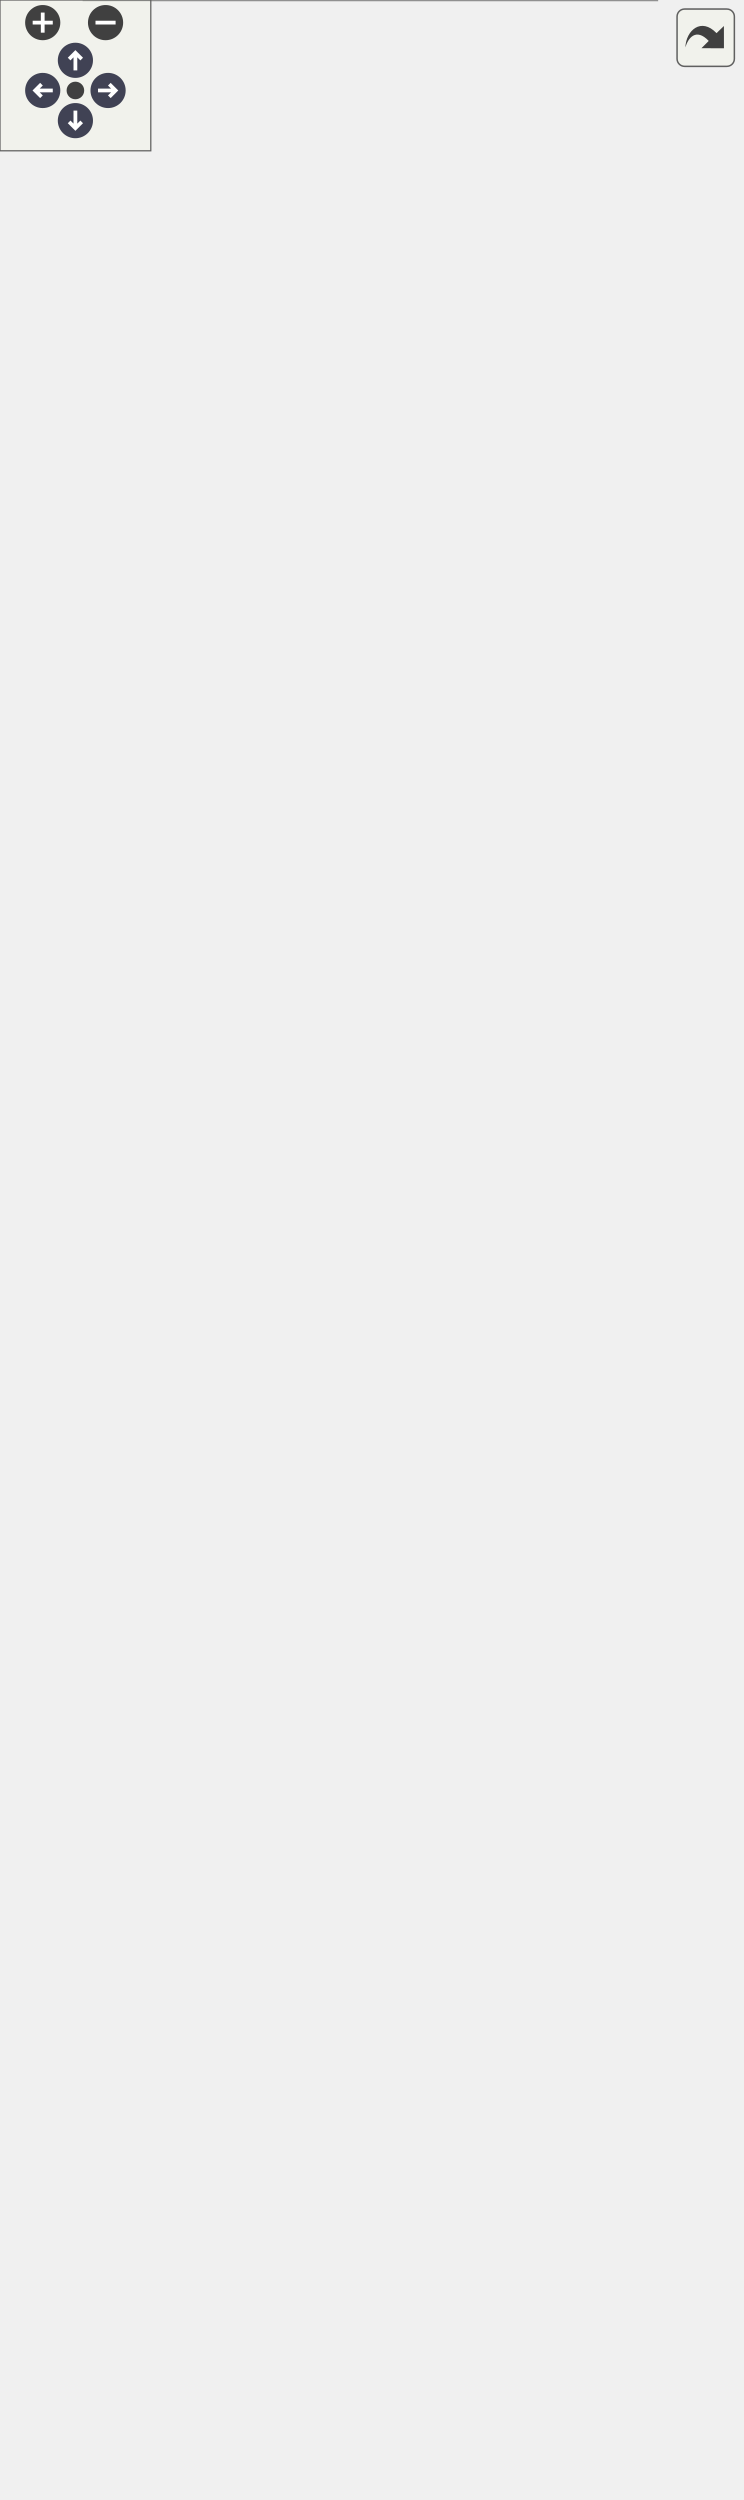
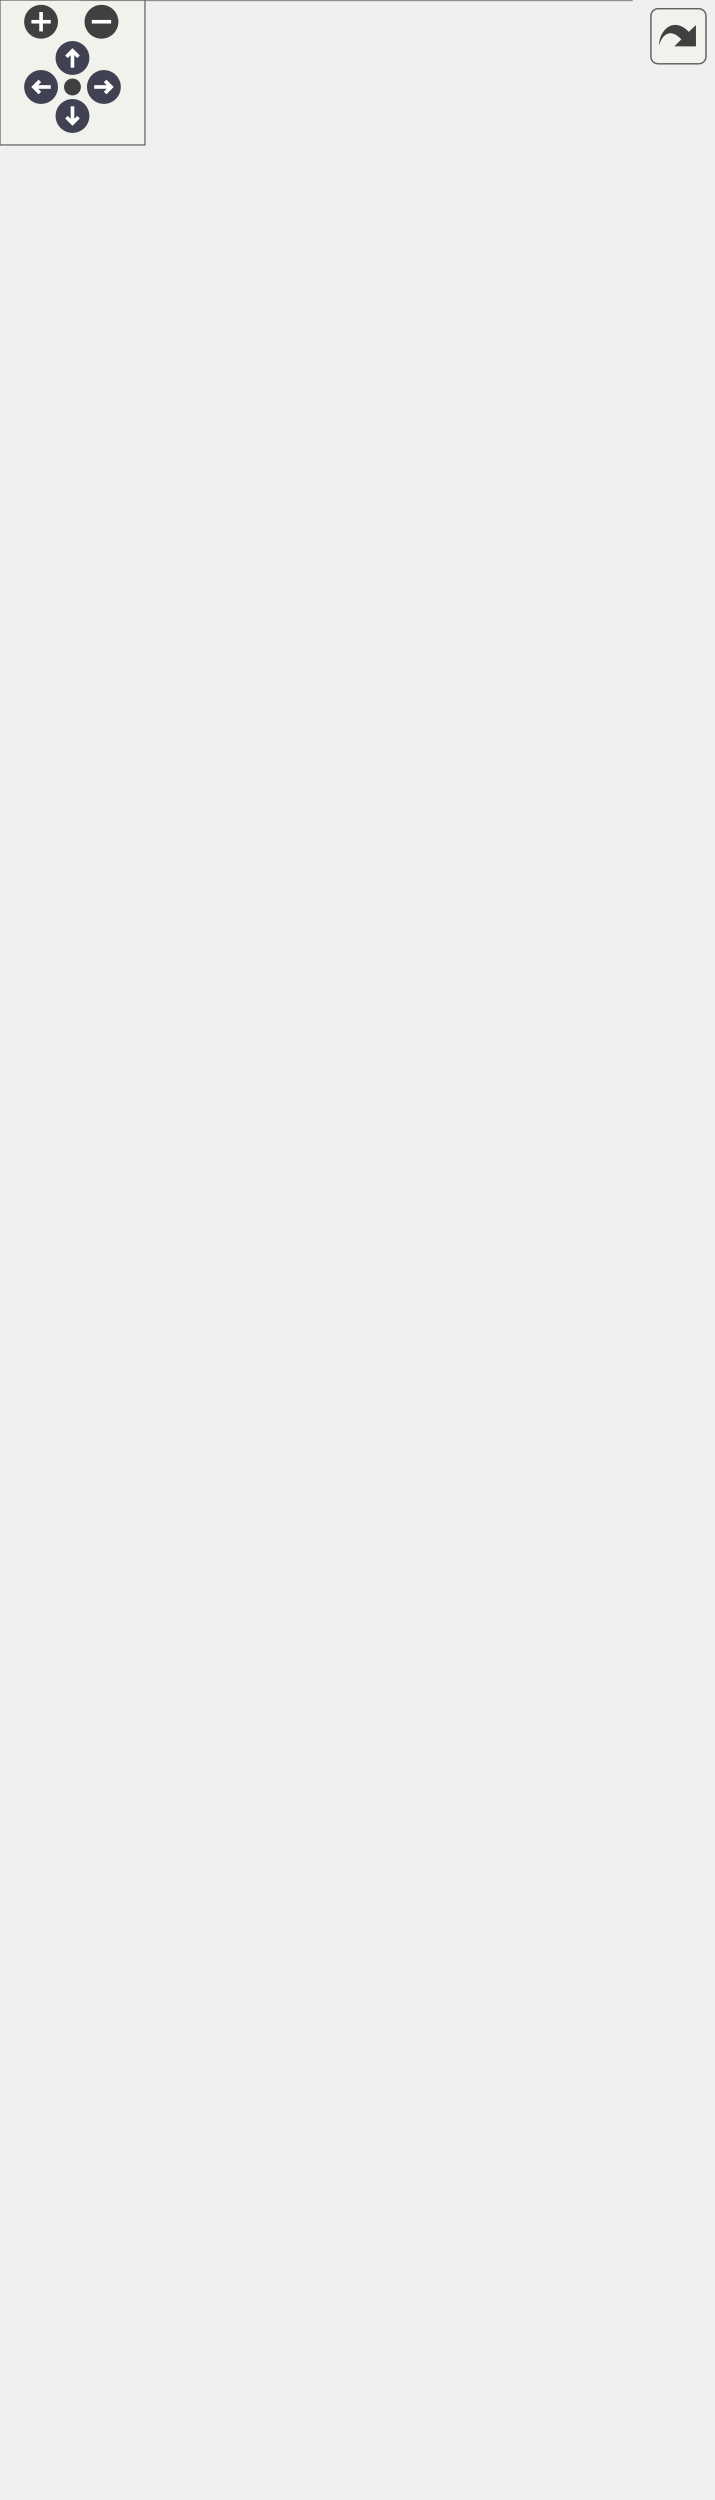
<svg xmlns="http://www.w3.org/2000/svg" xmlns:xlink="http://www.w3.org/1999/xlink" id="main" version="1.1" xml:space="preserve">
  <style type="text/css">
.node, .edge {opacity: 0.7;}
.node.selected, .edge.selected {opacity: 1;}
.edge:hover path { stroke: red; }
.edge:hover polygon { stroke: red; fill: red; }
</style>
  <defs>
    <circle id="rim" cx="0" cy="0" r="7" />
    <circle id="rim2" cx="0" cy="0" r="3.5" />
    <g id="zoomPlus">
      <use xlink:href="#rim" fill="#404040">
        <set attributeName="fill" to="#808080" begin="zoomplus.mouseover" end="zoomplus.mouseout" />
      </use>
      <path d="M-4,0h8M0,-4v8" fill="none" stroke="white" stroke-width="1.5" pointer-events="none" />
    </g>
    <g id="zoomMin">
      <use xlink:href="#rim" fill="#404040">
        <set attributeName="fill" to="#808080" begin="zoomminus.mouseover" end="zoomminus.mouseout" />
      </use>
      <path d="M-4,0h8" fill="none" stroke="white" stroke-width="1.5" pointer-events="none" />
    </g>
    <g id="arrowUp" transform="translate(30 24)">
      <use xlink:href="#rim" />
      <path pointer-events="none" fill="none" stroke="white" stroke-width="1.5" d="M0,-3.0v7 M-2.5,-0.5L0,-3.0L2.5,-0.5" />
    </g>
    <g id="arrowRight" transform="rotate(90) translate(36 -43)">
      <use xlink:href="#rim" />
      <path pointer-events="none" fill="none" stroke="white" stroke-width="1.5" d="M0,-3.0v7 M-2.5,-0.5L0,-3.0L2.5,-0.5" />
    </g>
    <g id="arrowDown" transform="rotate(180) translate(-30 -48)">
      <use xlink:href="#rim" />
      <path pointer-events="none" fill="none" stroke="white" stroke-width="1.5" d="M0,-3.0v7 M-2.5,-0.5L0,-3.0L2.5,-0.5" />
    </g>
    <g id="arrowLeft" transform="rotate(270) translate(-36 17)">
      <use xlink:href="#rim" />
      <path pointer-events="none" fill="none" stroke="white" stroke-width="1.5" d="M0,-3.0v7 M-2.5,-0.5L0,-3.0L2.5,-0.5" />
    </g>
    <g id="resetDef">
      <use xlink:href="#rim2" fill="#404040">
        <set attributeName="fill" to="#808080" begin="reset.mouseover" end="reset.mouseout" />
      </use>
    </g>
  </defs>
  <svg id="graph" class="graph">
    <g id="viewport">
      <g id="Node000001" class="node">
        <g id="a_Node000001">
          <a xlink:title=" ">
            <polygon fill="#999999" stroke="none" points="261.38,-432 33.38,-432 33.38,0 261.38,0 261.38,-432" />
            <text text-anchor="start" x="63" y="-418.5" font-family="Helvetica,sans-Serif" font-size="10.00">fr.softsf.sudokufx.testing.unit.view.util.</text>
            <text text-anchor="start" x="91.5" y="-406.5" font-family="Helvetica,sans-Serif" font-size="10.00">BindingConfiguratorUTest</text>
            <text text-anchor="start" x="145.88" y="-390.5" font-family="Helvetica,sans-Serif" font-size="10.00"> </text>
            <text text-anchor="start" x="37.38" y="-374.5" font-family="Helvetica,sans-Serif" font-size="10.00">~</text>
            <text text-anchor="start" x="47.38" y="-374.5" font-family="Helvetica,sans-Serif" font-size="10.00">void givenButtonAndBindings</text>
            <text text-anchor="start" x="47.38" y="-362.5" font-family="Helvetica,sans-Serif" font-size="10.00">_whenConfigureButton_thenProperties</text>
            <text text-anchor="start" x="47.38" y="-350.5" font-family="Helvetica,sans-Serif" font-size="10.00">AreBound()</text>
            <text text-anchor="start" x="37.38" y="-334.5" font-family="Helvetica,sans-Serif" font-size="10.00">~</text>
            <text text-anchor="start" x="47.38" y="-334.5" font-family="Helvetica,sans-Serif" font-size="10.00">void givenColorPicker</text>
            <text text-anchor="start" x="47.38" y="-322.5" font-family="Helvetica,sans-Serif" font-size="10.00">_whenConfigureColorPicker</text>
            <text text-anchor="start" x="47.38" y="-310.5" font-family="Helvetica,sans-Serif" font-size="10.00">_thenKeyboardEventHandlerIsSet()</text>
            <text text-anchor="start" x="37.38" y="-294.5" font-family="Helvetica,sans-Serif" font-size="10.00">~</text>
            <text text-anchor="start" x="47.38" y="-294.5" font-family="Helvetica,sans-Serif" font-size="10.00">void givenColorPicker</text>
            <text text-anchor="start" x="47.38" y="-282.5" font-family="Helvetica,sans-Serif" font-size="10.00">_whenConfigureColorPicker</text>
            <text text-anchor="start" x="47.38" y="-270.5" font-family="Helvetica,sans-Serif" font-size="10.00">_thenKeyboardEventsDoNotThrowExceptions</text>
            <text text-anchor="start" x="47.38" y="-258.5" font-family="Helvetica,sans-Serif" font-size="10.00">(FxRobot robot)</text>
            <text text-anchor="start" x="37.38" y="-242.5" font-family="Helvetica,sans-Serif" font-size="10.00">~</text>
            <text text-anchor="start" x="47.38" y="-242.5" font-family="Helvetica,sans-Serif" font-size="10.00">void givenColorPickerAnd</text>
            <text text-anchor="start" x="47.38" y="-230.5" font-family="Helvetica,sans-Serif" font-size="10.00">Bindings_whenConfigureColorPicker</text>
            <text text-anchor="start" x="47.38" y="-218.5" font-family="Helvetica,sans-Serif" font-size="10.00">_thenPropertiesAreBound()</text>
            <text text-anchor="start" x="37.38" y="-202.5" font-family="Helvetica,sans-Serif" font-size="10.00">~</text>
            <text text-anchor="start" x="47.38" y="-202.5" font-family="Helvetica,sans-Serif" font-size="10.00">void givenLabelAndTextBinding</text>
            <text text-anchor="start" x="47.38" y="-190.5" font-family="Helvetica,sans-Serif" font-size="10.00">_whenConfigureLabel_thenTextIsBound</text>
            <text text-anchor="start" x="47.38" y="-178.5" font-family="Helvetica,sans-Serif" font-size="10.00">AndReactive()</text>
            <text text-anchor="start" x="37.38" y="-162.5" font-family="Helvetica,sans-Serif" font-size="10.00">~</text>
            <text text-anchor="start" x="47.38" y="-162.5" font-family="Helvetica,sans-Serif" font-size="10.00">void givenNodeAndBoolean</text>
            <text text-anchor="start" x="47.38" y="-150.5" font-family="Helvetica,sans-Serif" font-size="10.00">Binding_whenConfigurePseudoClass</text>
            <text text-anchor="start" x="47.38" y="-138.5" font-family="Helvetica,sans-Serif" font-size="10.00">Binding_thenPseudoClassStateFollowsBinding()</text>
            <text text-anchor="start" x="37.38" y="-122.5" font-family="Helvetica,sans-Serif" font-size="10.00">~</text>
            <text text-anchor="start" x="47.38" y="-122.5" font-family="Helvetica,sans-Serif" font-size="10.00">void givenNodeAndVisibility</text>
            <text text-anchor="start" x="47.38" y="-110.5" font-family="Helvetica,sans-Serif" font-size="10.00">Binding_whenConfigureVisibility</text>
            <text text-anchor="start" x="47.38" y="-98.5" font-family="Helvetica,sans-Serif" font-size="10.00">AndManaged_thenNodeVisibilityFollows</text>
            <text text-anchor="start" x="47.38" y="-86.5" font-family="Helvetica,sans-Serif" font-size="10.00">Binding()</text>
            <text text-anchor="start" x="37.38" y="-70.5" font-family="Helvetica,sans-Serif" font-size="10.00">~</text>
            <text text-anchor="start" x="47.38" y="-70.5" font-family="Helvetica,sans-Serif" font-size="10.00">void givenNullButton</text>
            <text text-anchor="start" x="47.38" y="-58.5" font-family="Helvetica,sans-Serif" font-size="10.00">_whenConfigureButton</text>
            <text text-anchor="start" x="47.38" y="-46.5" font-family="Helvetica,sans-Serif" font-size="10.00">_thenThrowsNullPointerException()</text>
            <text text-anchor="start" x="37.38" y="-30.5" font-family="Helvetica,sans-Serif" font-size="10.00">~</text>
            <text text-anchor="start" x="47.38" y="-30.5" font-family="Helvetica,sans-Serif" font-size="10.00">void givenTextNodeAndText</text>
            <text text-anchor="start" x="47.38" y="-18.5" font-family="Helvetica,sans-Serif" font-size="10.00">Binding_whenConfigureText</text>
            <text text-anchor="start" x="47.38" y="-6.5" font-family="Helvetica,sans-Serif" font-size="10.00">_thenTextIsBoundAndReactive()</text>
            <polygon fill="#666666" stroke="#666666" points="33.38,-402 33.38,-402 261.38,-402 261.38,-402 33.38,-402" />
            <polygon fill="#666666" stroke="#666666" points="33.38,-386 33.38,-386 261.38,-386 261.38,-386 33.38,-386" />
            <polygon fill="none" stroke="#666666" points="33.38,0 33.38,-432 261.38,-432 261.38,0 33.38,0" />
          </a>
        </g>
      </g>
      <g id="Node000002" class="node">
        <g id="a_Node000002">
          <a xlink:href="classfr_1_1softsf_1_1sudokufx_1_1view_1_1util_1_1_binding_configurator.html" target="_top" xlink:title="Utility class for configuring common UI binding patterns in JavaFX views.">
-             <polygon fill="white" stroke="none" points="294.75,-934 0,-934 0,-486 294.75,-486 294.75,-934" />
-             <text text-anchor="start" x="88.5" y="-920.5" font-family="Helvetica,sans-Serif" font-size="10.00">fr.softsf.sudokufx.view.util.</text>
-             <text text-anchor="start" x="104.62" y="-908.5" font-family="Helvetica,sans-Serif" font-size="10.00">BindingConfigurator</text>
-             <text text-anchor="start" x="145.88" y="-892.5" font-family="Helvetica,sans-Serif" font-size="10.00"> </text>
-             <text text-anchor="start" x="4" y="-876.5" font-family="Helvetica,sans-Serif" font-size="10.00">+</text>
-             <text text-anchor="start" x="14" y="-876.5" font-family="Helvetica,sans-Serif" font-size="10.00">void configureButton</text>
-             <text text-anchor="start" x="14" y="-864.5" font-family="Helvetica,sans-Serif" font-size="10.00">(Button button, @Nullable</text>
-             <text text-anchor="start" x="14" y="-852.5" font-family="Helvetica,sans-Serif" font-size="10.00"> ObservableValue&lt; String</text>
-             <text text-anchor="start" x="14" y="-840.5" font-family="Helvetica,sans-Serif" font-size="10.00"> &gt; textProperty, ObservableValue</text>
-             <text text-anchor="start" x="14" y="-828.5" font-family="Helvetica,sans-Serif" font-size="10.00">&lt; String &gt; accessibleTextProperty,</text>
-             <text text-anchor="start" x="14" y="-816.5" font-family="Helvetica,sans-Serif" font-size="10.00"> ObservableValue&lt; String &gt; tooltipProperty,</text>
-             <text text-anchor="start" x="14" y="-804.5" font-family="Helvetica,sans-Serif" font-size="10.00"> @Nullable ObservableValue&lt; String &gt; roleDescriptionProperty)</text>
-             <text text-anchor="start" x="4" y="-788.5" font-family="Helvetica,sans-Serif" font-size="10.00">+</text>
-             <text text-anchor="start" x="14" y="-788.5" font-family="Helvetica,sans-Serif" font-size="10.00">void configureColorPicker</text>
-             <text text-anchor="start" x="14" y="-776.5" font-family="Helvetica,sans-Serif" font-size="10.00">(ColorPicker colorPicker,</text>
-             <text text-anchor="start" x="14" y="-764.5" font-family="Helvetica,sans-Serif" font-size="10.00"> ObservableValue&lt; String</text>
-             <text text-anchor="start" x="14" y="-752.5" font-family="Helvetica,sans-Serif" font-size="10.00"> &gt; accessibleTextProperty,</text>
-             <text text-anchor="start" x="14" y="-740.5" font-family="Helvetica,sans-Serif" font-size="10.00"> ObservableValue&lt; String &gt;</text>
-             <text text-anchor="start" x="14" y="-728.5" font-family="Helvetica,sans-Serif" font-size="10.00"> tooltipProperty, ObservableValue</text>
-             <text text-anchor="start" x="14" y="-716.5" font-family="Helvetica,sans-Serif" font-size="10.00">&lt; String &gt; roleDescriptionProperty)</text>
+             <polygon fill="white" stroke="none" points="294.75,-974 0,-974 0,-486 294.75,-486 294.75,-974" />
+             <text text-anchor="start" x="88.5" y="-960.5" font-family="Helvetica,sans-Serif" font-size="10.00">fr.softsf.sudokufx.view.util.</text>
+             <text text-anchor="start" x="104.62" y="-948.5" font-family="Helvetica,sans-Serif" font-size="10.00">BindingConfigurator</text>
+             <text text-anchor="start" x="145.88" y="-932.5" font-family="Helvetica,sans-Serif" font-size="10.00"> </text>
+             <text text-anchor="start" x="4" y="-916.5" font-family="Helvetica,sans-Serif" font-size="10.00">+</text>
+             <text text-anchor="start" x="14" y="-916.5" font-family="Helvetica,sans-Serif" font-size="10.00">void configureButton</text>
+             <text text-anchor="start" x="14" y="-904.5" font-family="Helvetica,sans-Serif" font-size="10.00">(Button button, @Nullable</text>
+             <text text-anchor="start" x="14" y="-892.5" font-family="Helvetica,sans-Serif" font-size="10.00"> ObservableValue&lt; String</text>
+             <text text-anchor="start" x="14" y="-880.5" font-family="Helvetica,sans-Serif" font-size="10.00"> &gt; textProperty, ObservableValue</text>
+             <text text-anchor="start" x="14" y="-868.5" font-family="Helvetica,sans-Serif" font-size="10.00">&lt; String &gt; accessibleTextProperty,</text>
+             <text text-anchor="start" x="14" y="-856.5" font-family="Helvetica,sans-Serif" font-size="10.00"> ObservableValue&lt; String &gt; tooltipProperty,</text>
+             <text text-anchor="start" x="14" y="-844.5" font-family="Helvetica,sans-Serif" font-size="10.00"> @Nullable ObservableValue&lt; String &gt; roleDescriptionProperty)</text>
+             <text text-anchor="start" x="4" y="-828.5" font-family="Helvetica,sans-Serif" font-size="10.00">+</text>
+             <text text-anchor="start" x="14" y="-828.5" font-family="Helvetica,sans-Serif" font-size="10.00">void configureColorPicker</text>
+             <text text-anchor="start" x="14" y="-816.5" font-family="Helvetica,sans-Serif" font-size="10.00">(ColorPicker colorPicker,</text>
+             <text text-anchor="start" x="14" y="-804.5" font-family="Helvetica,sans-Serif" font-size="10.00"> ObservableValue&lt; String</text>
+             <text text-anchor="start" x="14" y="-792.5" font-family="Helvetica,sans-Serif" font-size="10.00"> &gt; accessibleTextProperty,</text>
+             <text text-anchor="start" x="14" y="-780.5" font-family="Helvetica,sans-Serif" font-size="10.00"> ObservableValue&lt; String &gt;</text>
+             <text text-anchor="start" x="14" y="-768.5" font-family="Helvetica,sans-Serif" font-size="10.00"> tooltipProperty, ObservableValue</text>
+             <text text-anchor="start" x="14" y="-756.5" font-family="Helvetica,sans-Serif" font-size="10.00">&lt; String &gt; roleDescriptionProperty)</text>
+             <text text-anchor="start" x="4" y="-740.5" font-family="Helvetica,sans-Serif" font-size="10.00">+</text>
+             <text text-anchor="start" x="14" y="-740.5" font-family="Helvetica,sans-Serif" font-size="10.00">void configureLabel</text>
+             <text text-anchor="start" x="14" y="-728.5" font-family="Helvetica,sans-Serif" font-size="10.00">(Label labelNode, Observable</text>
+             <text text-anchor="start" x="14" y="-716.5" font-family="Helvetica,sans-Serif" font-size="10.00">Value&lt; String &gt; textProperty)</text>
            <text text-anchor="start" x="4" y="-700.5" font-family="Helvetica,sans-Serif" font-size="10.00">+</text>
-             <text text-anchor="start" x="14" y="-700.5" font-family="Helvetica,sans-Serif" font-size="10.00">void configureLabel</text>
-             <text text-anchor="start" x="14" y="-688.5" font-family="Helvetica,sans-Serif" font-size="10.00">(Label labelNode, Observable</text>
-             <text text-anchor="start" x="14" y="-676.5" font-family="Helvetica,sans-Serif" font-size="10.00">Value&lt; String &gt; textProperty)</text>
-             <text text-anchor="start" x="4" y="-660.5" font-family="Helvetica,sans-Serif" font-size="10.00">+</text>
-             <text text-anchor="start" x="14" y="-660.5" font-family="Helvetica,sans-Serif" font-size="10.00">void configurePseudoClass</text>
-             <text text-anchor="start" x="14" y="-648.5" font-family="Helvetica,sans-Serif" font-size="10.00">Binding(Node node, ObservableValue</text>
-             <text text-anchor="start" x="14" y="-636.5" font-family="Helvetica,sans-Serif" font-size="10.00">&lt; Boolean &gt; property, PseudoClass</text>
-             <text text-anchor="start" x="14" y="-624.5" font-family="Helvetica,sans-Serif" font-size="10.00"> pseudoClass)</text>
+             <text text-anchor="start" x="14" y="-700.5" font-family="Helvetica,sans-Serif" font-size="10.00">void configurePseudoClass</text>
+             <text text-anchor="start" x="14" y="-688.5" font-family="Helvetica,sans-Serif" font-size="10.00">Binding(Node node, ObservableValue</text>
+             <text text-anchor="start" x="14" y="-676.5" font-family="Helvetica,sans-Serif" font-size="10.00">&lt; Boolean &gt; property, PseudoClass</text>
+             <text text-anchor="start" x="14" y="-664.5" font-family="Helvetica,sans-Serif" font-size="10.00"> pseudoClass)</text>
+             <text text-anchor="start" x="4" y="-648.5" font-family="Helvetica,sans-Serif" font-size="10.00">+</text>
+             <text text-anchor="start" x="14" y="-648.5" font-family="Helvetica,sans-Serif" font-size="10.00">void configureText</text>
+             <text text-anchor="start" x="14" y="-636.5" font-family="Helvetica,sans-Serif" font-size="10.00">(Text textNode, Observable</text>
+             <text text-anchor="start" x="14" y="-624.5" font-family="Helvetica,sans-Serif" font-size="10.00">Value&lt; String &gt; textProperty)</text>
            <text text-anchor="start" x="4" y="-608.5" font-family="Helvetica,sans-Serif" font-size="10.00">+</text>
-             <text text-anchor="start" x="14" y="-608.5" font-family="Helvetica,sans-Serif" font-size="10.00">void configureText</text>
-             <text text-anchor="start" x="14" y="-596.5" font-family="Helvetica,sans-Serif" font-size="10.00">(Text textNode, Observable</text>
-             <text text-anchor="start" x="14" y="-584.5" font-family="Helvetica,sans-Serif" font-size="10.00">Value&lt; String &gt; textProperty)</text>
+             <text text-anchor="start" x="14" y="-608.5" font-family="Helvetica,sans-Serif" font-size="10.00">void configureTextField</text>
+             <text text-anchor="start" x="14" y="-596.5" font-family="Helvetica,sans-Serif" font-size="10.00">(TextField textFieldNode,</text>
+             <text text-anchor="start" x="14" y="-584.5" font-family="Helvetica,sans-Serif" font-size="10.00"> Property&lt; String &gt; textProperty)</text>
            <text text-anchor="start" x="4" y="-568.5" font-family="Helvetica,sans-Serif" font-size="10.00">+</text>
            <text text-anchor="start" x="14" y="-568.5" font-family="Helvetica,sans-Serif" font-size="10.00">void configureVisibility</text>
            <text text-anchor="start" x="14" y="-556.5" font-family="Helvetica,sans-Serif" font-size="10.00">AndManaged(Node node,</text>
            <text text-anchor="start" x="14" y="-544.5" font-family="Helvetica,sans-Serif" font-size="10.00"> ObservableValue&lt; Boolean</text>
            <text text-anchor="start" x="14" y="-532.5" font-family="Helvetica,sans-Serif" font-size="10.00"> &gt; visibilityBinding)</text>
            <text text-anchor="start" x="5.5" y="-516.5" font-family="Helvetica,sans-Serif" font-size="10.00">-</text>
            <text text-anchor="start" x="14" y="-516.5" font-family="Helvetica,sans-Serif" font-size="10.00">void configureColorPicker</text>
            <text text-anchor="start" x="14" y="-504.5" font-family="Helvetica,sans-Serif" font-size="10.00">KeyboardSupport(ColorPicker</text>
            <text text-anchor="start" x="14" y="-492.5" font-family="Helvetica,sans-Serif" font-size="10.00"> colorPicker)</text>
-             <polygon fill="#666666" stroke="#666666" points="0,-904 0,-904 294.75,-904 294.75,-904 0,-904" />
-             <polygon fill="#666666" stroke="#666666" points="0,-888 0,-888 294.75,-888 294.75,-888 0,-888" />
-             <polygon fill="none" stroke="#666666" points="0,-486 0,-934 294.75,-934 294.75,-486 0,-486" />
+             <polygon fill="#666666" stroke="#666666" points="0,-944 0,-944 294.75,-944 294.75,-944 0,-944" />
+             <polygon fill="#666666" stroke="#666666" points="0,-928 0,-928 294.75,-928 294.75,-928 0,-928" />
+             <polygon fill="none" stroke="#666666" points="0,-486 0,-974 294.75,-974 294.75,-486 0,-486" />
          </a>
        </g>
      </g>
      <g id="edge1_Node000001_Node000002" class="edge">
        <g id="a_edge1_Node000001_Node000002">
          <a xlink:title=" ">
-             <path fill="none" stroke="#63b8ff" d="M147.38,-486.03C147.38,-472.21 147.38,-458.29 147.38,-444.45" />
-             <polygon fill="none" stroke="#63b8ff" points="147.38,-444.67 143.38,-438.67 147.38,-432.67 151.38,-438.67 147.38,-444.67" />
+             <path fill="none" stroke="#63b8ff" d="M147.38,-486.12C147.38,-472.42 147.38,-458.67 147.38,-445.03" />
+             <polygon fill="none" stroke="#63b8ff" points="147.38,-444.89 143.38,-438.89 147.38,-432.89 151.38,-438.89 147.38,-444.89" />
          </a>
        </g>
        <text text-anchor="start" x="150.38" y="-455.5" font-family="Helvetica,sans-Serif" font-size="10.00" fill="grey">-configurator</text>
      </g>
    </g>
  </svg>
  <g id="navigator" transform="translate(0 0)" fill="#404254">
    <rect fill="#f2f5e9" fill-opacity="0.5" stroke="#606060" stroke-width=".5" x="0" y="0" width="60" height="60" />
    <use id="zoomplus" xlink:href="#zoomPlus" x="17" y="9" />
    <use id="zoomminus" xlink:href="#zoomMin" x="42" y="9" />
    <use id="reset" xlink:href="#resetDef" x="30" y="36" />
    <use id="arrowup" xlink:href="#arrowUp" x="0" y="0" />
    <use id="arrowright" xlink:href="#arrowRight" x="0" y="0" />
    <use id="arrowdown" xlink:href="#arrowDown" x="0" y="0" />
    <use id="arrowleft" xlink:href="#arrowLeft" x="0" y="0" />
  </g>
  <svg viewBox="0 0 15 15" width="100%" height="30px" preserveAspectRatio="xMaxYMin meet">
    <g id="arrow_out" transform="scale(0.3 0.3)">
      <a xlink:href="classfr_1_1softsf_1_1sudokufx_1_1testing_1_1unit_1_1view_1_1util_1_1_binding_configurator_u_test__coll__graph_org.svg" target="_base">
        <rect id="button" ry="5" rx="5" y="6" x="6" height="38" width="38" fill="#f2f5e9" fill-opacity="0.5" stroke="#606060" stroke-width="1.0" />
        <path id="arrow" d="M 11.5,31.437 C 11.94,20.098 22.043,11.323 32.159,21.979 L 37.069,17.246 C 37.069,17.246 37.088,32 37.088,32 L 22.16,31.978 C 22.16,31.978 26.998,27.14 26.998,27.14 C 18.529,18.264 13.292,25.23 11.5,31.437 z" style="fill:#404040;" />
      </a>
    </g>
  </svg>
  <style type="text/css">

[data-mouse-over-selected='false'] { opacity: 0.7; }
[data-mouse-over-selected='true']  { opacity: 1.0; }

</style>
</svg>
